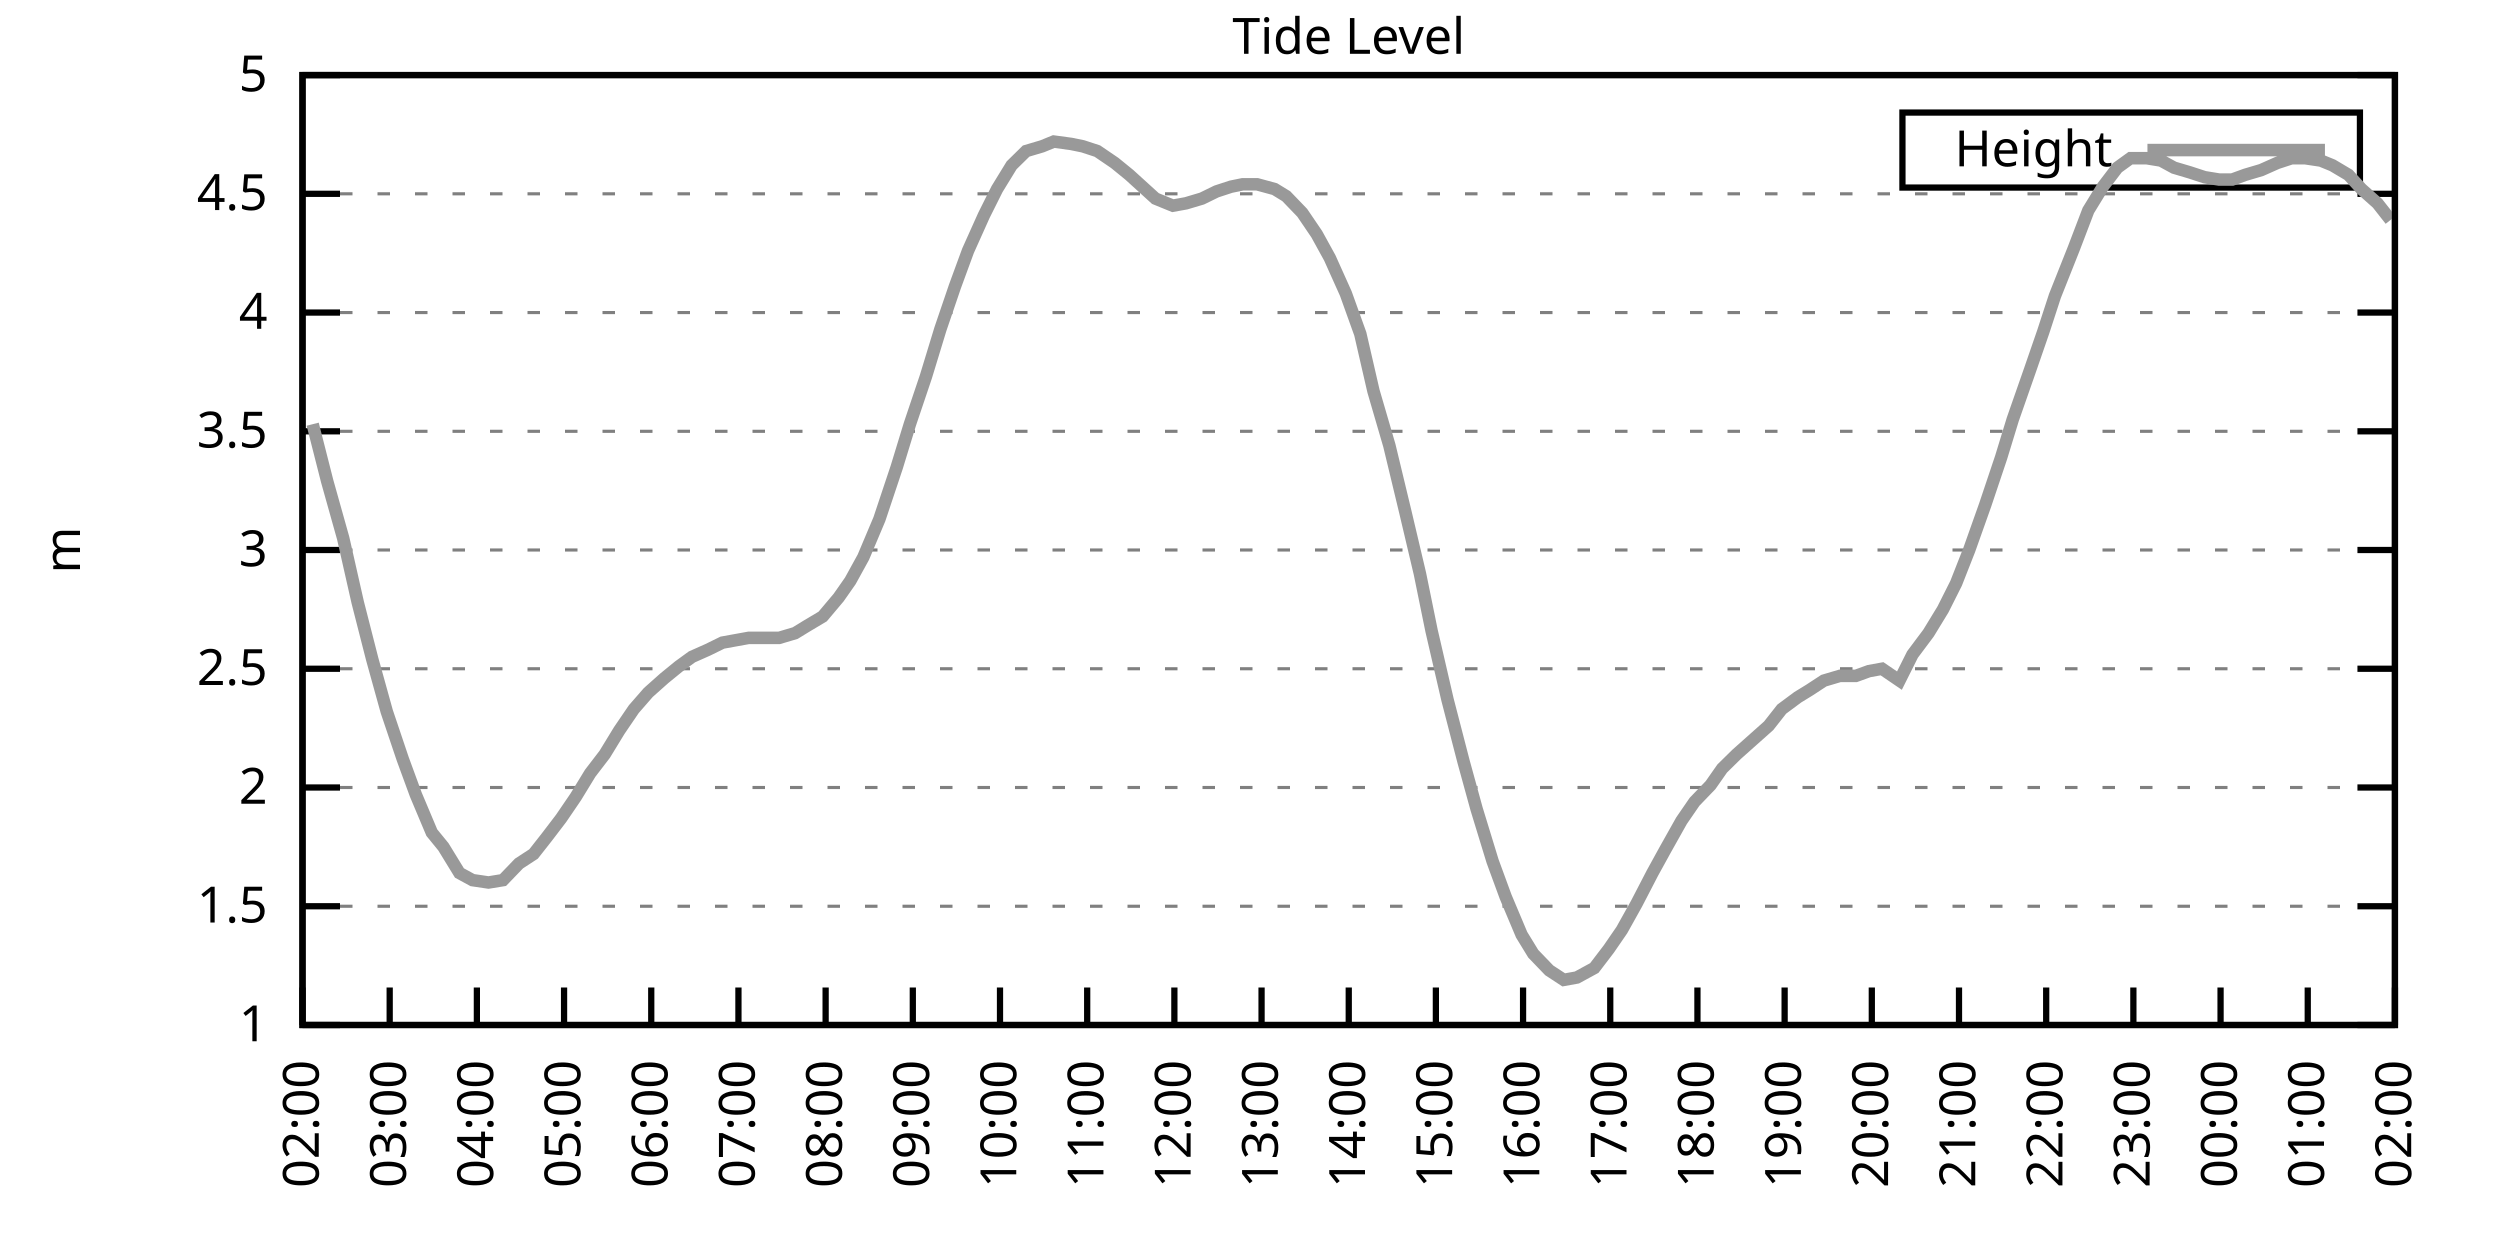
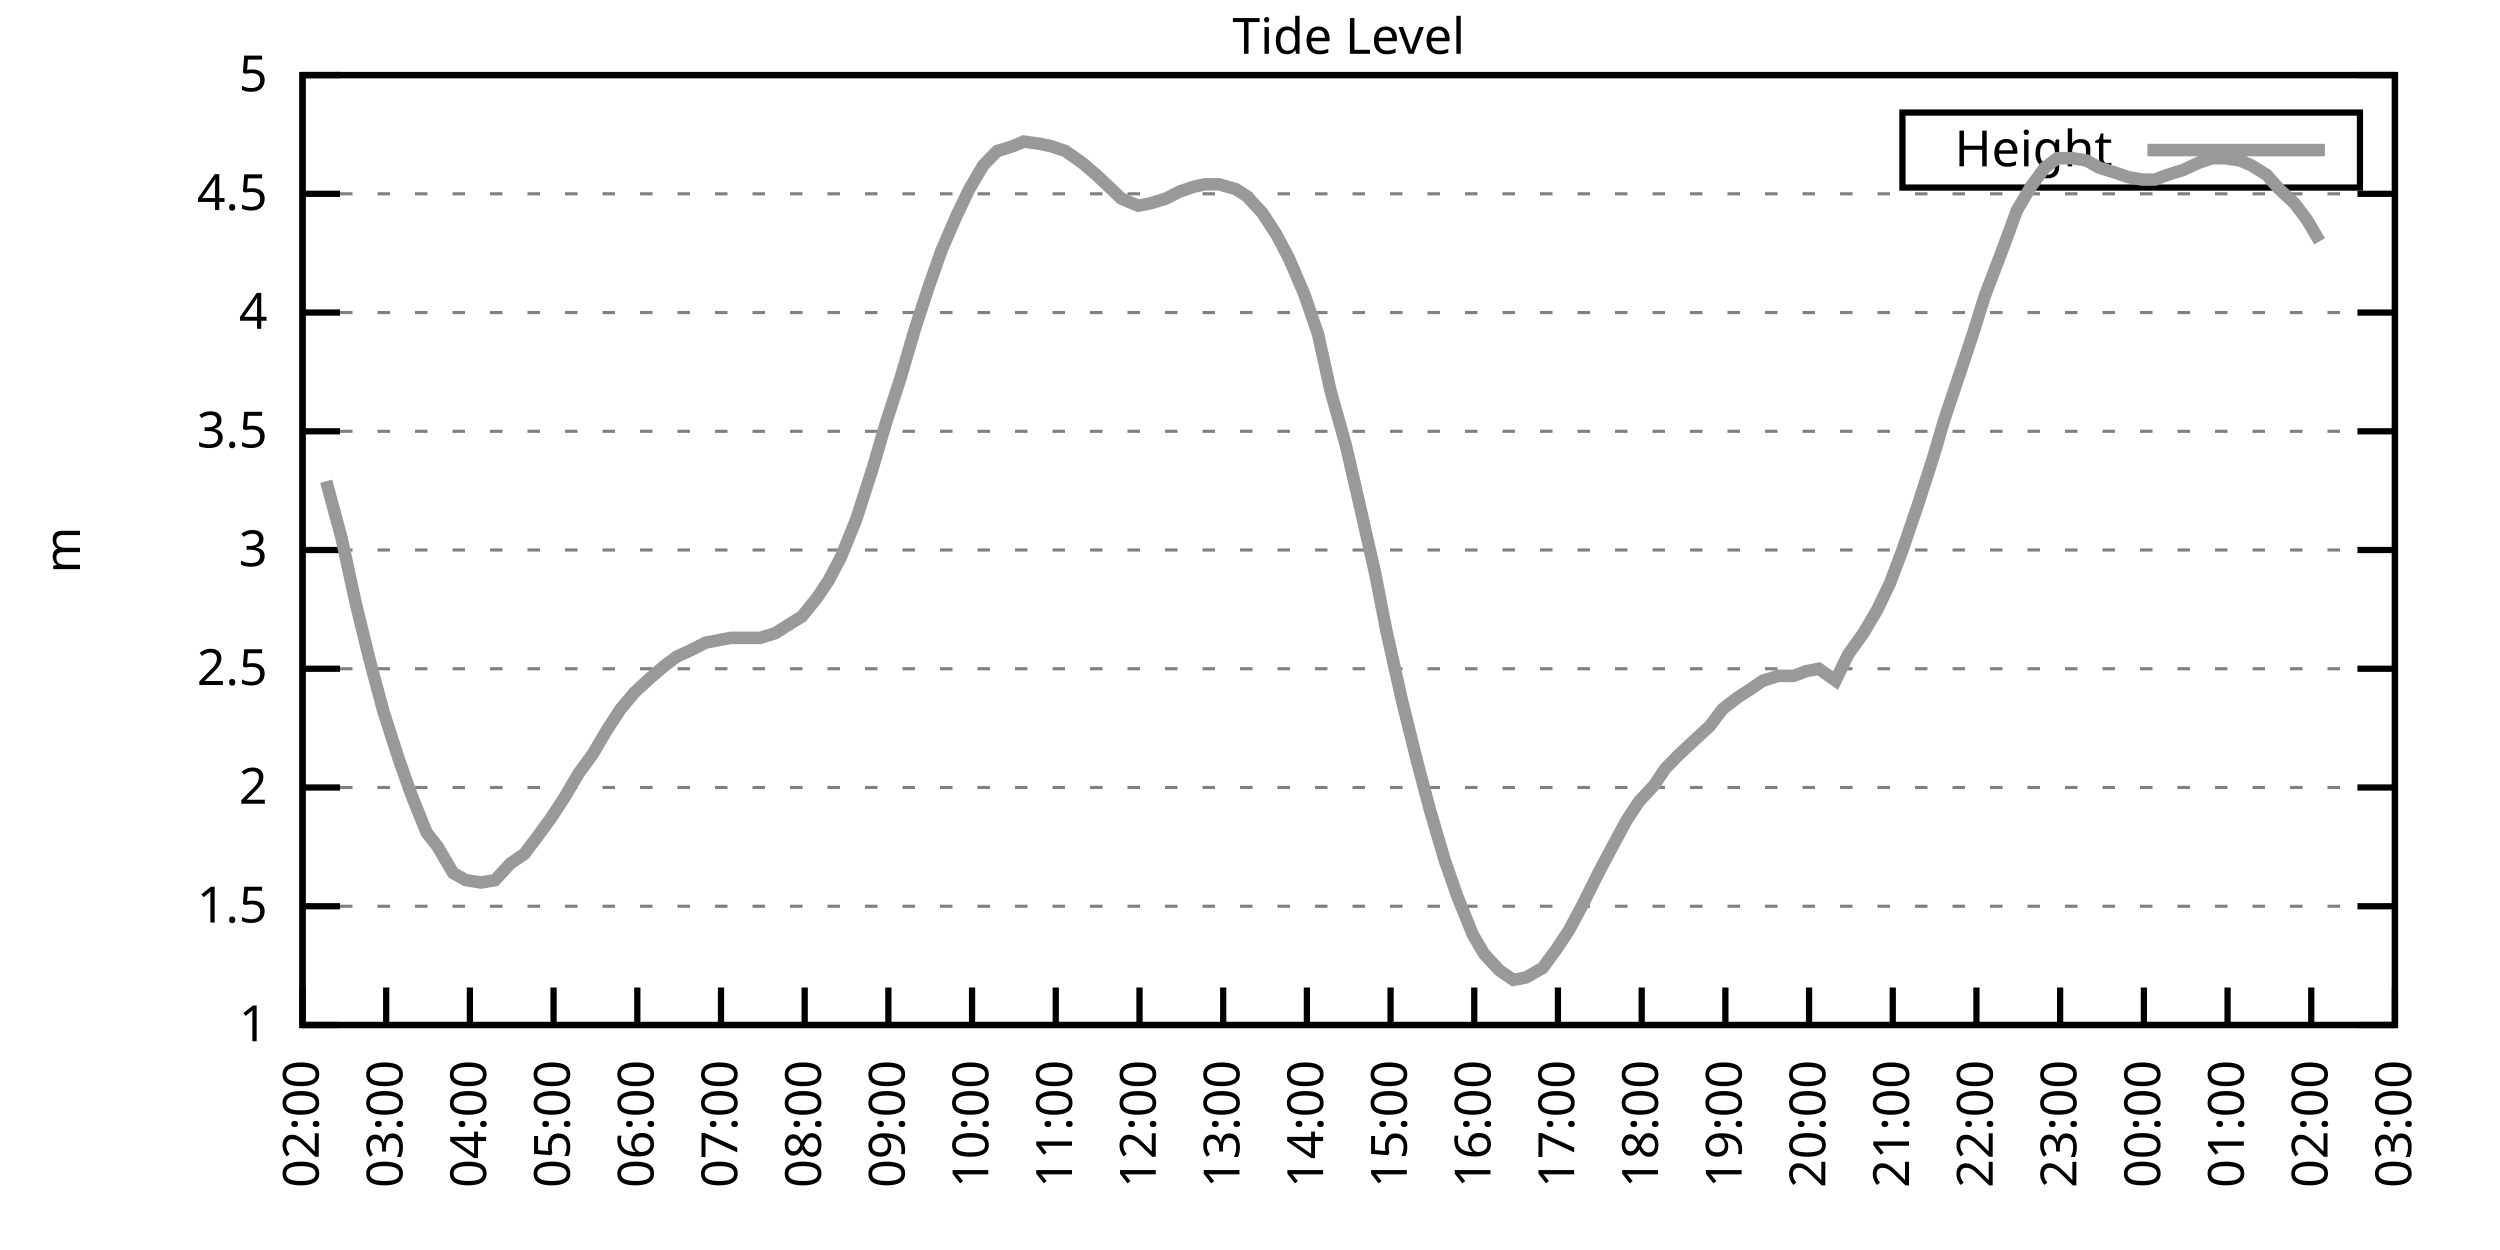
<svg xmlns="http://www.w3.org/2000/svg" xmlns:xlink="http://www.w3.org/1999/xlink" width="400" height="200" viewBox="0 0 400 200">
  <g id="gnuplot_canvas">
    <rect x="0" y="0" width="400" height="200" fill="none" />
    <defs>
      <circle id="gpDot" r="0.5" stroke-width="0.5" stroke="currentColor" />
      <path id="gpPt0" stroke-width="0.333" stroke="currentColor" d="M-1,0 h2 M0,-1 v2" />
      <path id="gpPt1" stroke-width="0.333" stroke="currentColor" d="M-1,-1 L1,1 M1,-1 L-1,1" />
      <path id="gpPt2" stroke-width="0.333" stroke="currentColor" d="M-1,0 L1,0 M0,-1 L0,1 M-1,-1 L1,1 M-1,1 L1,-1" />
      <rect id="gpPt3" stroke-width="0.333" stroke="currentColor" x="-1" y="-1" width="2" height="2" />
      <rect id="gpPt4" stroke-width="0.333" stroke="currentColor" fill="currentColor" x="-1" y="-1" width="2" height="2" />
      <circle id="gpPt5" stroke-width="0.333" stroke="currentColor" cx="0" cy="0" r="1" />
      <use xlink:href="#gpPt5" id="gpPt6" fill="currentColor" stroke="none" />
      <path id="gpPt7" stroke-width="0.333" stroke="currentColor" d="M0,-1.33 L-1.33,0.67 L1.33,0.67 z" />
      <use xlink:href="#gpPt7" id="gpPt8" fill="currentColor" stroke="none" />
      <use xlink:href="#gpPt7" id="gpPt9" stroke="currentColor" transform="rotate(180)" />
      <use xlink:href="#gpPt9" id="gpPt10" fill="currentColor" stroke="none" />
      <use xlink:href="#gpPt3" id="gpPt11" stroke="currentColor" transform="rotate(45)" />
      <use xlink:href="#gpPt11" id="gpPt12" fill="currentColor" stroke="none" />
      <path id="gpPt13" stroke-width="0.333" stroke="currentColor" d="M0,1.330 L1.265,0.411 L0.782,-1.067 L-0.782,-1.076 L-1.265,0.411 z" />
      <use xlink:href="#gpPt13" id="gpPt14" fill="currentColor" stroke="none" />
      <filter id="textbox" filterUnits="objectBoundingBox" x="0" y="0" height="1" width="1">
        <feFlood flood-color="white" flood-opacity="1" result="bgnd" />
        <feComposite in="SourceGraphic" in2="bgnd" operator="atop" />
      </filter>
      <filter id="greybox" filterUnits="objectBoundingBox" x="0" y="0" height="1" width="1">
        <feFlood flood-color="lightgrey" flood-opacity="1" result="grey" />
        <feComposite in="SourceGraphic" in2="grey" operator="atop" />
      </filter>
    </defs>
    <g fill="none" color="white" stroke="currentColor" stroke-width="1.00" stroke-linecap="butt" stroke-linejoin="miter">
</g>
    <g fill="none" color="black" stroke="currentColor" stroke-width="1.00" stroke-linecap="butt" stroke-linejoin="miter">
      <g stroke="none" shape-rendering="crispEdges">
        <polygon fill="rgb(255, 255, 255)" points="48.40,164.00 383.18,164.00 383.18,12.02 48.40,12.02 " />
      </g>
    </g>
    <g fill="none" color="black" stroke="currentColor" stroke-width="1.00" stroke-linecap="butt" stroke-linejoin="miter">
</g>
    <g fill="none" color="black" stroke="black" stroke-width="0.50" stroke-linecap="butt" stroke-linejoin="miter">
</g>
    <g fill="none" color="gray" stroke="currentColor" stroke-width="0.50" stroke-linecap="butt" stroke-linejoin="miter">
      <path stroke="gray" stroke-dasharray="2,4" class="gridline" d="M48.40,164.00 L383.19,164.00  " />
    </g>
    <g fill="none" color="gray" stroke="gray" stroke-width="1.00" stroke-linecap="butt" stroke-linejoin="miter">
</g>
    <g fill="none" color="black" stroke="currentColor" stroke-width="1.00" stroke-linecap="butt" stroke-linejoin="miter">
      <path stroke="black" d="M48.40,164.00 L54.40,164.00 M383.19,164.00 L377.19,164.00  " />
      <g transform="translate(42.80,166.60)" stroke="none" fill="black" font-family="Sans" font-size="8.00" text-anchor="end">
        <text>
          <tspan font-family="Sans"> 1</tspan>
        </text>
      </g>
    </g>
    <g fill="none" color="black" stroke="currentColor" stroke-width="1.00" stroke-linecap="butt" stroke-linejoin="miter">
</g>
    <g fill="none" color="black" stroke="black" stroke-width="0.50" stroke-linecap="butt" stroke-linejoin="miter">
</g>
    <g fill="none" color="gray" stroke="currentColor" stroke-width="0.50" stroke-linecap="butt" stroke-linejoin="miter">
      <path stroke="gray" stroke-dasharray="2,4" class="gridline" d="M48.40,145.00 L383.19,145.00  " />
    </g>
    <g fill="none" color="gray" stroke="gray" stroke-width="1.00" stroke-linecap="butt" stroke-linejoin="miter">
</g>
    <g fill="none" color="black" stroke="currentColor" stroke-width="1.00" stroke-linecap="butt" stroke-linejoin="miter">
      <path stroke="black" d="M48.40,145.00 L54.40,145.00 M383.19,145.00 L377.19,145.00  " />
      <g transform="translate(42.80,147.60)" stroke="none" fill="black" font-family="Sans" font-size="8.00" text-anchor="end">
        <text>
          <tspan font-family="Sans"> 1.5</tspan>
        </text>
      </g>
    </g>
    <g fill="none" color="black" stroke="currentColor" stroke-width="1.00" stroke-linecap="butt" stroke-linejoin="miter">
</g>
    <g fill="none" color="black" stroke="black" stroke-width="0.50" stroke-linecap="butt" stroke-linejoin="miter">
</g>
    <g fill="none" color="gray" stroke="currentColor" stroke-width="0.50" stroke-linecap="butt" stroke-linejoin="miter">
      <path stroke="gray" stroke-dasharray="2,4" class="gridline" d="M48.40,126.00 L383.19,126.00  " />
    </g>
    <g fill="none" color="gray" stroke="gray" stroke-width="1.00" stroke-linecap="butt" stroke-linejoin="miter">
</g>
    <g fill="none" color="black" stroke="currentColor" stroke-width="1.00" stroke-linecap="butt" stroke-linejoin="miter">
      <path stroke="black" d="M48.40,126.00 L54.40,126.00 M383.19,126.00 L377.19,126.00  " />
      <g transform="translate(42.80,128.60)" stroke="none" fill="black" font-family="Sans" font-size="8.00" text-anchor="end">
        <text>
          <tspan font-family="Sans"> 2</tspan>
        </text>
      </g>
    </g>
    <g fill="none" color="black" stroke="currentColor" stroke-width="1.00" stroke-linecap="butt" stroke-linejoin="miter">
</g>
    <g fill="none" color="black" stroke="black" stroke-width="0.50" stroke-linecap="butt" stroke-linejoin="miter">
</g>
    <g fill="none" color="gray" stroke="currentColor" stroke-width="0.50" stroke-linecap="butt" stroke-linejoin="miter">
      <path stroke="gray" stroke-dasharray="2,4" class="gridline" d="M48.40,107.00 L383.19,107.00  " />
    </g>
    <g fill="none" color="gray" stroke="gray" stroke-width="1.00" stroke-linecap="butt" stroke-linejoin="miter">
</g>
    <g fill="none" color="black" stroke="currentColor" stroke-width="1.00" stroke-linecap="butt" stroke-linejoin="miter">
      <path stroke="black" d="M48.40,107.00 L54.40,107.00 M383.19,107.00 L377.19,107.00  " />
      <g transform="translate(42.80,109.60)" stroke="none" fill="black" font-family="Sans" font-size="8.00" text-anchor="end">
        <text>
          <tspan font-family="Sans"> 2.5</tspan>
        </text>
      </g>
    </g>
    <g fill="none" color="black" stroke="currentColor" stroke-width="1.00" stroke-linecap="butt" stroke-linejoin="miter">
</g>
    <g fill="none" color="black" stroke="black" stroke-width="0.50" stroke-linecap="butt" stroke-linejoin="miter">
</g>
    <g fill="none" color="gray" stroke="currentColor" stroke-width="0.50" stroke-linecap="butt" stroke-linejoin="miter">
      <path stroke="gray" stroke-dasharray="2,4" class="gridline" d="M48.40,88.00 L383.19,88.00  " />
    </g>
    <g fill="none" color="gray" stroke="gray" stroke-width="1.00" stroke-linecap="butt" stroke-linejoin="miter">
</g>
    <g fill="none" color="black" stroke="currentColor" stroke-width="1.00" stroke-linecap="butt" stroke-linejoin="miter">
      <path stroke="black" d="M48.40,88.00 L54.40,88.00 M383.19,88.00 L377.19,88.00  " />
      <g transform="translate(42.80,90.60)" stroke="none" fill="black" font-family="Sans" font-size="8.00" text-anchor="end">
        <text>
          <tspan font-family="Sans"> 3</tspan>
        </text>
      </g>
    </g>
    <g fill="none" color="black" stroke="currentColor" stroke-width="1.00" stroke-linecap="butt" stroke-linejoin="miter">
</g>
    <g fill="none" color="black" stroke="black" stroke-width="0.50" stroke-linecap="butt" stroke-linejoin="miter">
</g>
    <g fill="none" color="gray" stroke="currentColor" stroke-width="0.50" stroke-linecap="butt" stroke-linejoin="miter">
      <path stroke="gray" stroke-dasharray="2,4" class="gridline" d="M48.40,69.01 L383.19,69.01  " />
    </g>
    <g fill="none" color="gray" stroke="gray" stroke-width="1.00" stroke-linecap="butt" stroke-linejoin="miter">
</g>
    <g fill="none" color="black" stroke="currentColor" stroke-width="1.00" stroke-linecap="butt" stroke-linejoin="miter">
      <path stroke="black" d="M48.40,69.01 L54.40,69.01 M383.19,69.01 L377.19,69.01  " />
      <g transform="translate(42.80,71.61)" stroke="none" fill="black" font-family="Sans" font-size="8.00" text-anchor="end">
        <text>
          <tspan font-family="Sans"> 3.5</tspan>
        </text>
      </g>
    </g>
    <g fill="none" color="black" stroke="currentColor" stroke-width="1.00" stroke-linecap="butt" stroke-linejoin="miter">
</g>
    <g fill="none" color="black" stroke="black" stroke-width="0.50" stroke-linecap="butt" stroke-linejoin="miter">
</g>
    <g fill="none" color="gray" stroke="currentColor" stroke-width="0.50" stroke-linecap="butt" stroke-linejoin="miter">
      <path stroke="gray" stroke-dasharray="2,4" class="gridline" d="M48.40,50.01 L383.19,50.01  " />
    </g>
    <g fill="none" color="gray" stroke="gray" stroke-width="1.00" stroke-linecap="butt" stroke-linejoin="miter">
</g>
    <g fill="none" color="black" stroke="currentColor" stroke-width="1.00" stroke-linecap="butt" stroke-linejoin="miter">
      <path stroke="black" d="M48.40,50.01 L54.40,50.01 M383.19,50.01 L377.19,50.01  " />
      <g transform="translate(42.80,52.61)" stroke="none" fill="black" font-family="Sans" font-size="8.00" text-anchor="end">
        <text>
          <tspan font-family="Sans"> 4</tspan>
        </text>
      </g>
    </g>
    <g fill="none" color="black" stroke="currentColor" stroke-width="1.00" stroke-linecap="butt" stroke-linejoin="miter">
</g>
    <g fill="none" color="black" stroke="black" stroke-width="0.50" stroke-linecap="butt" stroke-linejoin="miter">
</g>
    <g fill="none" color="gray" stroke="currentColor" stroke-width="0.50" stroke-linecap="butt" stroke-linejoin="miter">
      <path stroke="gray" stroke-dasharray="2,4" class="gridline" d="M48.40,31.01 L383.19,31.01  " />
    </g>
    <g fill="none" color="gray" stroke="gray" stroke-width="1.00" stroke-linecap="butt" stroke-linejoin="miter">
</g>
    <g fill="none" color="black" stroke="currentColor" stroke-width="1.00" stroke-linecap="butt" stroke-linejoin="miter">
      <path stroke="black" d="M48.40,31.01 L54.40,31.01 M383.19,31.01 L377.19,31.01  " />
      <g transform="translate(42.80,33.61)" stroke="none" fill="black" font-family="Sans" font-size="8.00" text-anchor="end">
        <text>
          <tspan font-family="Sans"> 4.5</tspan>
        </text>
      </g>
    </g>
    <g fill="none" color="black" stroke="currentColor" stroke-width="1.00" stroke-linecap="butt" stroke-linejoin="miter">
</g>
    <g fill="none" color="black" stroke="black" stroke-width="0.50" stroke-linecap="butt" stroke-linejoin="miter">
</g>
    <g fill="none" color="gray" stroke="currentColor" stroke-width="0.50" stroke-linecap="butt" stroke-linejoin="miter">
      <path stroke="gray" stroke-dasharray="2,4" class="gridline" d="M48.40,12.01 L383.19,12.01  " />
    </g>
    <g fill="none" color="gray" stroke="gray" stroke-width="1.00" stroke-linecap="butt" stroke-linejoin="miter">
</g>
    <g fill="none" color="black" stroke="currentColor" stroke-width="1.00" stroke-linecap="butt" stroke-linejoin="miter">
      <path stroke="black" d="M48.40,12.01 L54.40,12.01 M383.19,12.01 L377.19,12.01  " />
      <g transform="translate(42.80,14.61)" stroke="none" fill="black" font-family="Sans" font-size="8.00" text-anchor="end">
        <text>
          <tspan font-family="Sans"> 5</tspan>
        </text>
      </g>
    </g>
    <g fill="none" color="black" stroke="currentColor" stroke-width="1.00" stroke-linecap="butt" stroke-linejoin="miter">
      <path stroke="black" d="M48.40,164.00 L48.40,158.00  " />
      <g transform="translate(51.00,169.60) rotate(270.00)" stroke="none" fill="black" font-family="Sans" font-size="8.00" text-anchor="end">
        <text>
          <tspan font-family="Sans">02:00</tspan>
        </text>
      </g>
    </g>
    <g fill="none" color="black" stroke="currentColor" stroke-width="1.00" stroke-linecap="butt" stroke-linejoin="miter">
-       <path stroke="black" d="M62.35,164.00 L62.35,158.00  " />
-       <g transform="translate(64.95,169.60) rotate(270.00)" stroke="none" fill="black" font-family="Sans" font-size="8.00" text-anchor="end">
+       <path stroke="black" d="M61.79,164.00 L61.79,158.00  " />
+       <g transform="translate(64.39,169.60) rotate(270.00)" stroke="none" fill="black" font-family="Sans" font-size="8.00" text-anchor="end">
        <text>
          <tspan font-family="Sans">03:00</tspan>
        </text>
      </g>
    </g>
    <g fill="none" color="black" stroke="currentColor" stroke-width="1.00" stroke-linecap="butt" stroke-linejoin="miter">
-       <path stroke="black" d="M76.30,164.00 L76.30,158.00  " />
-       <g transform="translate(78.90,169.60) rotate(270.00)" stroke="none" fill="black" font-family="Sans" font-size="8.00" text-anchor="end">
+       <path stroke="black" d="M75.18,164.00 L75.18,158.00  " />
+       <g transform="translate(77.78,169.60) rotate(270.00)" stroke="none" fill="black" font-family="Sans" font-size="8.00" text-anchor="end">
        <text>
          <tspan font-family="Sans">04:00</tspan>
        </text>
      </g>
    </g>
    <g fill="none" color="black" stroke="currentColor" stroke-width="1.00" stroke-linecap="butt" stroke-linejoin="miter">
-       <path stroke="black" d="M90.25,164.00 L90.25,158.00  " />
-       <g transform="translate(92.85,169.60) rotate(270.00)" stroke="none" fill="black" font-family="Sans" font-size="8.00" text-anchor="end">
+       <path stroke="black" d="M88.57,164.00 L88.57,158.00  " />
+       <g transform="translate(91.17,169.60) rotate(270.00)" stroke="none" fill="black" font-family="Sans" font-size="8.00" text-anchor="end">
        <text>
          <tspan font-family="Sans">05:00</tspan>
        </text>
      </g>
    </g>
    <g fill="none" color="black" stroke="currentColor" stroke-width="1.00" stroke-linecap="butt" stroke-linejoin="miter">
-       <path stroke="black" d="M104.20,164.00 L104.20,158.00  " />
-       <g transform="translate(106.80,169.60) rotate(270.00)" stroke="none" fill="black" font-family="Sans" font-size="8.00" text-anchor="end">
+       <path stroke="black" d="M101.97,164.00 L101.97,158.00  " />
+       <g transform="translate(104.57,169.60) rotate(270.00)" stroke="none" fill="black" font-family="Sans" font-size="8.00" text-anchor="end">
        <text>
          <tspan font-family="Sans">06:00</tspan>
        </text>
      </g>
    </g>
    <g fill="none" color="black" stroke="currentColor" stroke-width="1.00" stroke-linecap="butt" stroke-linejoin="miter">
-       <path stroke="black" d="M118.15,164.00 L118.15,158.00  " />
-       <g transform="translate(120.75,169.60) rotate(270.00)" stroke="none" fill="black" font-family="Sans" font-size="8.00" text-anchor="end">
+       <path stroke="black" d="M115.36,164.00 L115.36,158.00  " />
+       <g transform="translate(117.96,169.60) rotate(270.00)" stroke="none" fill="black" font-family="Sans" font-size="8.00" text-anchor="end">
        <text>
          <tspan font-family="Sans">07:00</tspan>
        </text>
      </g>
    </g>
    <g fill="none" color="black" stroke="currentColor" stroke-width="1.00" stroke-linecap="butt" stroke-linejoin="miter">
-       <path stroke="black" d="M132.10,164.00 L132.10,158.00  " />
-       <g transform="translate(134.70,169.60) rotate(270.00)" stroke="none" fill="black" font-family="Sans" font-size="8.00" text-anchor="end">
+       <path stroke="black" d="M128.75,164.00 L128.75,158.00  " />
+       <g transform="translate(131.35,169.60) rotate(270.00)" stroke="none" fill="black" font-family="Sans" font-size="8.00" text-anchor="end">
        <text>
          <tspan font-family="Sans">08:00</tspan>
        </text>
      </g>
    </g>
    <g fill="none" color="black" stroke="currentColor" stroke-width="1.00" stroke-linecap="butt" stroke-linejoin="miter">
-       <path stroke="black" d="M146.05,164.00 L146.05,158.00  " />
-       <g transform="translate(148.65,169.60) rotate(270.00)" stroke="none" fill="black" font-family="Sans" font-size="8.00" text-anchor="end">
+       <path stroke="black" d="M142.14,164.00 L142.14,158.00  " />
+       <g transform="translate(144.74,169.60) rotate(270.00)" stroke="none" fill="black" font-family="Sans" font-size="8.00" text-anchor="end">
        <text>
          <tspan font-family="Sans">09:00</tspan>
        </text>
      </g>
    </g>
    <g fill="none" color="black" stroke="currentColor" stroke-width="1.00" stroke-linecap="butt" stroke-linejoin="miter">
-       <path stroke="black" d="M160.00,164.00 L160.00,158.00  " />
-       <g transform="translate(162.60,169.60) rotate(270.00)" stroke="none" fill="black" font-family="Sans" font-size="8.00" text-anchor="end">
+       <path stroke="black" d="M155.53,164.00 L155.53,158.00  " />
+       <g transform="translate(158.13,169.60) rotate(270.00)" stroke="none" fill="black" font-family="Sans" font-size="8.00" text-anchor="end">
        <text>
          <tspan font-family="Sans">10:00</tspan>
        </text>
      </g>
    </g>
    <g fill="none" color="black" stroke="currentColor" stroke-width="1.00" stroke-linecap="butt" stroke-linejoin="miter">
-       <path stroke="black" d="M173.95,164.00 L173.95,158.00  " />
-       <g transform="translate(176.55,169.60) rotate(270.00)" stroke="none" fill="black" font-family="Sans" font-size="8.00" text-anchor="end">
+       <path stroke="black" d="M168.92,164.00 L168.92,158.00  " />
+       <g transform="translate(171.52,169.60) rotate(270.00)" stroke="none" fill="black" font-family="Sans" font-size="8.00" text-anchor="end">
        <text>
          <tspan font-family="Sans">11:00</tspan>
        </text>
      </g>
    </g>
    <g fill="none" color="black" stroke="currentColor" stroke-width="1.00" stroke-linecap="butt" stroke-linejoin="miter">
-       <path stroke="black" d="M187.90,164.00 L187.90,158.00  " />
-       <g transform="translate(190.50,169.60) rotate(270.00)" stroke="none" fill="black" font-family="Sans" font-size="8.00" text-anchor="end">
+       <path stroke="black" d="M182.32,164.00 L182.32,158.00  " />
+       <g transform="translate(184.92,169.60) rotate(270.00)" stroke="none" fill="black" font-family="Sans" font-size="8.00" text-anchor="end">
        <text>
          <tspan font-family="Sans">12:00</tspan>
        </text>
      </g>
    </g>
    <g fill="none" color="black" stroke="currentColor" stroke-width="1.00" stroke-linecap="butt" stroke-linejoin="miter">
-       <path stroke="black" d="M201.85,164.00 L201.85,158.00  " />
-       <g transform="translate(204.45,169.60) rotate(270.00)" stroke="none" fill="black" font-family="Sans" font-size="8.00" text-anchor="end">
+       <path stroke="black" d="M195.71,164.00 L195.71,158.00  " />
+       <g transform="translate(198.31,169.60) rotate(270.00)" stroke="none" fill="black" font-family="Sans" font-size="8.00" text-anchor="end">
        <text>
          <tspan font-family="Sans">13:00</tspan>
        </text>
      </g>
    </g>
    <g fill="none" color="black" stroke="currentColor" stroke-width="1.00" stroke-linecap="butt" stroke-linejoin="miter">
-       <path stroke="black" d="M215.80,164.00 L215.80,158.00  " />
-       <g transform="translate(218.40,169.60) rotate(270.00)" stroke="none" fill="black" font-family="Sans" font-size="8.00" text-anchor="end">
+       <path stroke="black" d="M209.10,164.00 L209.10,158.00  " />
+       <g transform="translate(211.70,169.60) rotate(270.00)" stroke="none" fill="black" font-family="Sans" font-size="8.00" text-anchor="end">
        <text>
          <tspan font-family="Sans">14:00</tspan>
        </text>
      </g>
    </g>
    <g fill="none" color="black" stroke="currentColor" stroke-width="1.00" stroke-linecap="butt" stroke-linejoin="miter">
-       <path stroke="black" d="M229.74,164.00 L229.74,158.00  " />
-       <g transform="translate(232.34,169.60) rotate(270.00)" stroke="none" fill="black" font-family="Sans" font-size="8.00" text-anchor="end">
+       <path stroke="black" d="M222.49,164.00 L222.49,158.00  " />
+       <g transform="translate(225.09,169.60) rotate(270.00)" stroke="none" fill="black" font-family="Sans" font-size="8.00" text-anchor="end">
        <text>
          <tspan font-family="Sans">15:00</tspan>
        </text>
      </g>
    </g>
    <g fill="none" color="black" stroke="currentColor" stroke-width="1.00" stroke-linecap="butt" stroke-linejoin="miter">
-       <path stroke="black" d="M243.69,164.00 L243.69,158.00  " />
-       <g transform="translate(246.29,169.60) rotate(270.00)" stroke="none" fill="black" font-family="Sans" font-size="8.00" text-anchor="end">
+       <path stroke="black" d="M235.88,164.00 L235.88,158.00  " />
+       <g transform="translate(238.48,169.60) rotate(270.00)" stroke="none" fill="black" font-family="Sans" font-size="8.00" text-anchor="end">
        <text>
          <tspan font-family="Sans">16:00</tspan>
        </text>
      </g>
    </g>
    <g fill="none" color="black" stroke="currentColor" stroke-width="1.00" stroke-linecap="butt" stroke-linejoin="miter">
-       <path stroke="black" d="M257.64,164.00 L257.64,158.00  " />
-       <g transform="translate(260.24,169.60) rotate(270.00)" stroke="none" fill="black" font-family="Sans" font-size="8.00" text-anchor="end">
+       <path stroke="black" d="M249.27,164.00 L249.27,158.00  " />
+       <g transform="translate(251.87,169.60) rotate(270.00)" stroke="none" fill="black" font-family="Sans" font-size="8.00" text-anchor="end">
        <text>
          <tspan font-family="Sans">17:00</tspan>
        </text>
      </g>
    </g>
    <g fill="none" color="black" stroke="currentColor" stroke-width="1.00" stroke-linecap="butt" stroke-linejoin="miter">
-       <path stroke="black" d="M271.59,164.00 L271.59,158.00  " />
-       <g transform="translate(274.19,169.60) rotate(270.00)" stroke="none" fill="black" font-family="Sans" font-size="8.00" text-anchor="end">
+       <path stroke="black" d="M262.67,164.00 L262.67,158.00  " />
+       <g transform="translate(265.27,169.60) rotate(270.00)" stroke="none" fill="black" font-family="Sans" font-size="8.00" text-anchor="end">
        <text>
          <tspan font-family="Sans">18:00</tspan>
        </text>
      </g>
    </g>
    <g fill="none" color="black" stroke="currentColor" stroke-width="1.00" stroke-linecap="butt" stroke-linejoin="miter">
-       <path stroke="black" d="M285.54,164.00 L285.54,158.00  " />
-       <g transform="translate(288.14,169.60) rotate(270.00)" stroke="none" fill="black" font-family="Sans" font-size="8.00" text-anchor="end">
+       <path stroke="black" d="M276.06,164.00 L276.06,158.00  " />
+       <g transform="translate(278.66,169.60) rotate(270.00)" stroke="none" fill="black" font-family="Sans" font-size="8.00" text-anchor="end">
        <text>
          <tspan font-family="Sans">19:00</tspan>
        </text>
      </g>
    </g>
    <g fill="none" color="black" stroke="currentColor" stroke-width="1.00" stroke-linecap="butt" stroke-linejoin="miter">
-       <path stroke="black" d="M299.49,164.00 L299.49,158.00  " />
-       <g transform="translate(302.09,169.60) rotate(270.00)" stroke="none" fill="black" font-family="Sans" font-size="8.00" text-anchor="end">
+       <path stroke="black" d="M289.45,164.00 L289.45,158.00  " />
+       <g transform="translate(292.05,169.60) rotate(270.00)" stroke="none" fill="black" font-family="Sans" font-size="8.00" text-anchor="end">
        <text>
          <tspan font-family="Sans">20:00</tspan>
        </text>
      </g>
    </g>
    <g fill="none" color="black" stroke="currentColor" stroke-width="1.00" stroke-linecap="butt" stroke-linejoin="miter">
-       <path stroke="black" d="M313.44,164.00 L313.44,158.00  " />
-       <g transform="translate(316.04,169.60) rotate(270.00)" stroke="none" fill="black" font-family="Sans" font-size="8.00" text-anchor="end">
+       <path stroke="black" d="M302.84,164.00 L302.84,158.00  " />
+       <g transform="translate(305.44,169.60) rotate(270.00)" stroke="none" fill="black" font-family="Sans" font-size="8.00" text-anchor="end">
        <text>
          <tspan font-family="Sans">21:00</tspan>
        </text>
      </g>
    </g>
    <g fill="none" color="black" stroke="currentColor" stroke-width="1.00" stroke-linecap="butt" stroke-linejoin="miter">
-       <path stroke="black" d="M327.39,164.00 L327.39,158.00  " />
-       <g transform="translate(329.99,169.60) rotate(270.00)" stroke="none" fill="black" font-family="Sans" font-size="8.00" text-anchor="end">
+       <path stroke="black" d="M316.23,164.00 L316.23,158.00  " />
+       <g transform="translate(318.83,169.60) rotate(270.00)" stroke="none" fill="black" font-family="Sans" font-size="8.00" text-anchor="end">
        <text>
          <tspan font-family="Sans">22:00</tspan>
        </text>
      </g>
    </g>
    <g fill="none" color="black" stroke="currentColor" stroke-width="1.00" stroke-linecap="butt" stroke-linejoin="miter">
-       <path stroke="black" d="M341.34,164.00 L341.34,158.00  " />
-       <g transform="translate(343.94,169.60) rotate(270.00)" stroke="none" fill="black" font-family="Sans" font-size="8.00" text-anchor="end">
+       <path stroke="black" d="M329.62,164.00 L329.62,158.00  " />
+       <g transform="translate(332.22,169.60) rotate(270.00)" stroke="none" fill="black" font-family="Sans" font-size="8.00" text-anchor="end">
        <text>
          <tspan font-family="Sans">23:00</tspan>
        </text>
      </g>
    </g>
    <g fill="none" color="black" stroke="currentColor" stroke-width="1.00" stroke-linecap="butt" stroke-linejoin="miter">
-       <path stroke="black" d="M355.29,164.00 L355.29,158.00  " />
-       <g transform="translate(357.89,169.60) rotate(270.00)" stroke="none" fill="black" font-family="Sans" font-size="8.00" text-anchor="end">
+       <path stroke="black" d="M343.02,164.00 L343.02,158.00  " />
+       <g transform="translate(345.62,169.60) rotate(270.00)" stroke="none" fill="black" font-family="Sans" font-size="8.00" text-anchor="end">
        <text>
          <tspan font-family="Sans">00:00</tspan>
        </text>
      </g>
    </g>
    <g fill="none" color="black" stroke="currentColor" stroke-width="1.00" stroke-linecap="butt" stroke-linejoin="miter">
-       <path stroke="black" d="M369.24,164.00 L369.24,158.00  " />
-       <g transform="translate(371.84,169.60) rotate(270.00)" stroke="none" fill="black" font-family="Sans" font-size="8.00" text-anchor="end">
+       <path stroke="black" d="M356.41,164.00 L356.41,158.00  " />
+       <g transform="translate(359.01,169.60) rotate(270.00)" stroke="none" fill="black" font-family="Sans" font-size="8.00" text-anchor="end">
        <text>
          <tspan font-family="Sans">01:00</tspan>
+         </text>
+       </g>
+     </g>
+     <g fill="none" color="black" stroke="currentColor" stroke-width="1.00" stroke-linecap="butt" stroke-linejoin="miter">
+       <path stroke="black" d="M369.80,164.00 L369.80,158.00  " />
+       <g transform="translate(372.40,169.60) rotate(270.00)" stroke="none" fill="black" font-family="Sans" font-size="8.00" text-anchor="end">
+         <text>
+           <tspan font-family="Sans">02:00</tspan>
        </text>
      </g>
    </g>
    <g fill="none" color="black" stroke="currentColor" stroke-width="1.00" stroke-linecap="butt" stroke-linejoin="miter">
      <path stroke="black" d="M383.19,164.00 L383.19,158.00  " />
      <g transform="translate(385.79,169.60) rotate(270.00)" stroke="none" fill="black" font-family="Sans" font-size="8.00" text-anchor="end">
        <text>
-           <tspan font-family="Sans">02:00</tspan>
+           <tspan font-family="Sans">03:00</tspan>
        </text>
      </g>
    </g>
    <g fill="none" color="black" stroke="currentColor" stroke-width="1.00" stroke-linecap="butt" stroke-linejoin="miter">
</g>
    <g fill="none" color="black" stroke="currentColor" stroke-width="1.00" stroke-linecap="butt" stroke-linejoin="miter">
      <path stroke="black" d="M48.40,12.01 L48.40,164.00 L383.19,164.00 L383.19,12.01 L48.40,12.01 Z  " />
    </g>
    <g fill="none" color="black" stroke="currentColor" stroke-width="1.00" stroke-linecap="butt" stroke-linejoin="miter">
</g>
    <g fill="none" color="black" stroke="currentColor" stroke-width="1.00" stroke-linecap="butt" stroke-linejoin="miter">
      <path stroke="black" d="M304.39,30.01 L304.39,18.01 L377.59,18.01 L377.59,30.01 L304.39,30.01 Z  " />
    </g>
    <g id="Tide_level_plot_1">
      <g fill="none" color="white" stroke="black" stroke-width="2.00" stroke-linecap="butt" stroke-linejoin="miter">
</g>
      <g fill="none" color="black" stroke="currentColor" stroke-width="2.00" stroke-linecap="butt" stroke-linejoin="miter">
        <g transform="translate(337.99,26.61)" stroke="none" fill="black" font-family="Sans" font-size="8.00" text-anchor="end">
          <text>
            <tspan font-family="Sans">Height</tspan>
          </text>
        </g>
      </g>
      <g fill="none" color="black" stroke="currentColor" stroke-width="2.00" stroke-linecap="butt" stroke-linejoin="miter">
-         <path stroke="rgb(153, 153, 153)" d="M343.59,24.01 L371.99,24.01 M50.03,67.87 L52.35,76.99 L54.91,86.11 L57.23,96.36 L59.56,105.48 L61.88,113.84   L64.44,121.44 L66.53,127.14 L69.09,133.22 L70.95,135.50 L73.51,139.68 L75.60,140.82 L78.16,141.20 L80.48,140.82   L83.04,138.16 L85.37,136.64 L87.46,133.98 L89.78,130.94 L92.11,127.52 L94.43,123.72 L96.76,120.68 L99.08,116.88   L101.41,113.46 L103.73,110.80 L106.29,108.52 L108.62,106.62 L110.71,105.10 L113.27,103.96 L115.59,102.82 L117.68,102.44   L119.78,102.06 L122.57,102.06 L124.66,102.06 L127.22,101.30 L129.08,100.16 L131.63,98.64 L134.19,95.60 L136.05,92.94   L138.14,89.14 L140.70,83.07 L143.49,74.71 L145.58,67.87 L148.14,60.27 L150.46,52.67 L152.79,45.83 L154.88,40.13   L157.44,34.43 L159.53,30.25 L161.86,26.45 L164.18,24.17 L166.74,23.41 L168.60,22.65 L171.39,23.03 L173.25,23.41   L175.57,24.17 L178.36,26.07 L180.69,27.97 L182.78,29.87 L184.87,31.77 L187.66,32.91 L189.76,32.53 L192.31,31.77   L194.64,30.63 L196.96,29.87 L198.82,29.49 L201.15,29.49 L203.94,30.25 L205.80,31.39 L208.36,34.05 L210.68,37.47   L212.77,41.27 L215.33,46.97 L217.65,53.43 L219.75,62.55 L222.30,71.29 L224.86,81.93 L227.19,91.80 L229.05,100.92   L231.60,111.94 L234.16,121.82 L236.25,129.42 L238.81,137.78 L240.90,143.48 L243.46,149.56 L245.32,152.60 L247.88,155.26   L250.20,156.78 L252.30,156.40 L255.09,154.88 L257.41,151.84 L259.50,148.80 L261.83,144.62 L264.39,139.68 L266.48,135.88   L269.04,131.32 L271.13,128.28 L273.69,125.62 L275.55,122.96 L277.87,120.68 L280.43,118.40 L282.99,116.12 L285.08,113.46   L287.64,111.56 L289.50,110.42 L291.82,108.90 L294.38,108.14 L296.94,108.14 L299.03,107.38 L301.12,107.00 L303.91,108.90   L306.00,104.72 L308.56,101.30 L310.88,97.50 L312.98,93.32 L315.07,88.00 L317.63,80.79 L320.18,73.19 L322.04,67.11   L324.83,59.13 L326.93,53.05 L328.79,47.35 L331.81,39.75 L334.13,33.67 L336.46,29.87 L338.78,26.83 L340.88,25.31   L343.43,25.31 L345.76,25.69 L347.85,26.83 L350.41,27.59 L352.73,28.35 L355.06,28.73 L357.15,28.73 L359.24,27.97   L361.80,27.21 L364.36,26.07 L366.68,25.31 L368.78,25.31 L371.33,25.69 L373.19,26.45 L375.75,27.97 L377.84,30.25   L380.40,32.53 L382.49,35.19  " />
+         <path stroke="rgb(153, 153, 153)" d="M343.59,24.01 L371.99,24.01 M52.19,76.99 L54.65,86.11 L56.88,96.36 L59.11,105.48 L61.35,113.84 L63.80,121.44   L65.81,127.14 L68.26,133.22 L70.05,135.50 L72.50,139.68 L74.51,140.82 L76.97,141.20 L79.20,140.82 L81.66,138.16   L83.89,136.64 L85.90,133.98 L88.13,130.94 L90.36,127.52 L92.59,123.72 L94.82,120.68 L97.06,116.88 L99.29,113.46   L101.52,110.80 L103.98,108.52 L106.21,106.62 L108.22,105.10 L110.67,103.96 L112.90,102.82 L114.91,102.44 L116.92,102.06   L119.60,102.06 L121.61,102.06 L124.06,101.30 L125.85,100.16 L128.30,98.64 L130.76,95.60 L132.54,92.94 L134.55,89.14   L137.01,83.07 L139.69,74.71 L141.69,67.87 L144.15,60.27 L146.38,52.67 L148.61,45.83 L150.62,40.13 L153.08,34.43   L155.09,30.25 L157.32,26.45 L159.55,24.17 L162.01,23.41 L163.79,22.65 L166.47,23.03 L168.25,23.41 L170.49,24.17   L173.17,26.07 L175.40,27.97 L177.41,29.87 L179.41,31.77 L182.09,32.91 L184.10,32.53 L186.56,31.77 L188.79,30.63   L191.02,29.87 L192.81,29.49 L195.04,29.49 L197.72,30.25 L199.50,31.39 L201.96,34.05 L204.19,37.47 L206.20,41.27   L208.65,46.97 L210.88,53.43 L212.89,62.55 L215.35,71.29 L217.80,81.93 L220.04,91.80 L221.82,100.92 L224.28,111.94   L226.73,121.82 L228.74,129.42 L231.20,137.78 L233.20,143.48 L235.66,149.56 L237.44,152.60 L239.90,155.26 L242.13,156.78   L244.14,156.40 L246.82,154.88 L249.05,151.84 L251.06,148.80 L253.29,144.62 L255.75,139.68 L257.76,135.88 L260.21,131.32   L262.22,128.28 L264.67,125.62 L266.46,122.96 L268.69,120.68 L271.15,118.40 L273.60,116.12 L275.61,113.46 L278.07,111.56   L279.85,110.42 L282.08,108.90 L284.54,108.14 L286.99,108.14 L289.00,107.38 L291.01,107.00 L293.69,108.90 L295.70,104.72   L298.15,101.30 L300.39,97.50 L302.39,93.32 L304.40,88.00 L306.86,80.79 L309.31,73.19 L311.10,67.11 L313.78,59.13   L315.79,53.05 L317.57,47.35 L320.47,39.75 L322.70,33.67 L324.94,29.87 L327.17,26.83 L329.18,25.31 L331.63,25.31   L333.86,25.69 L335.87,26.83 L338.33,27.59 L340.56,28.35 L342.79,28.73 L344.80,28.73 L346.81,27.97 L349.26,27.21   L351.72,26.07 L353.95,25.31 L355.96,25.31 L358.42,25.69 L360.20,26.45 L362.66,27.97 L364.66,30.25 L367.12,32.53   L369.13,35.19 L371.14,38.61  " />
      </g>
    </g>
    <g fill="none" color="black" stroke="currentColor" stroke-width="2.00" stroke-linecap="butt" stroke-linejoin="miter">
</g>
    <g fill="none" color="black" stroke="black" stroke-width="1.00" stroke-linecap="butt" stroke-linejoin="miter">
</g>
    <g fill="none" color="black" stroke="currentColor" stroke-width="1.00" stroke-linecap="butt" stroke-linejoin="miter">
      <path stroke="black" d="M48.40,12.01 L48.40,164.00 L383.19,164.00 L383.19,12.01 L48.40,12.01 Z  " />
      <g transform="translate(12.80,88.01) rotate(270.00)" stroke="none" fill="black" font-family="Sans" font-size="8.00" text-anchor="middle">
        <text>
          <tspan font-family="Sans">m</tspan>
        </text>
      </g>
    </g>
    <g fill="none" color="black" stroke="currentColor" stroke-width="1.00" stroke-linecap="butt" stroke-linejoin="miter">
</g>
    <g fill="none" color="black" stroke="currentColor" stroke-width="1.00" stroke-linecap="butt" stroke-linejoin="miter">
      <g transform="translate(215.79,8.61)" stroke="none" fill="black" font-family="Sans" font-size="8.00" text-anchor="middle">
        <text>
          <tspan font-family="Sans">Tide Level</tspan>
        </text>
      </g>
    </g>
    <g fill="none" color="black" stroke="currentColor" stroke-width="1.00" stroke-linecap="butt" stroke-linejoin="miter">
</g>
  </g>
</svg>
